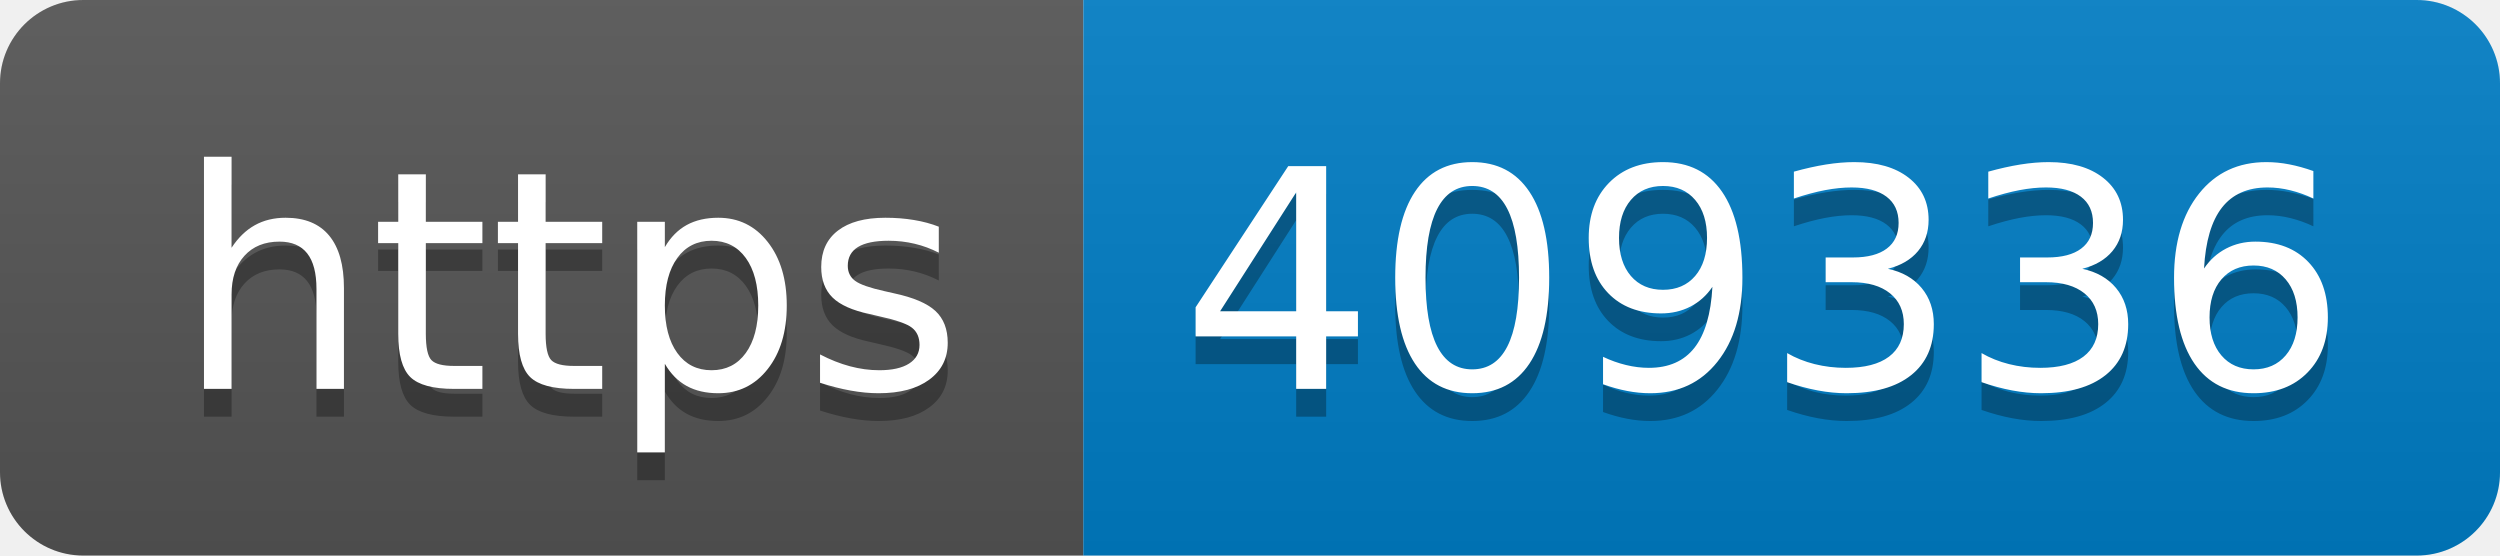
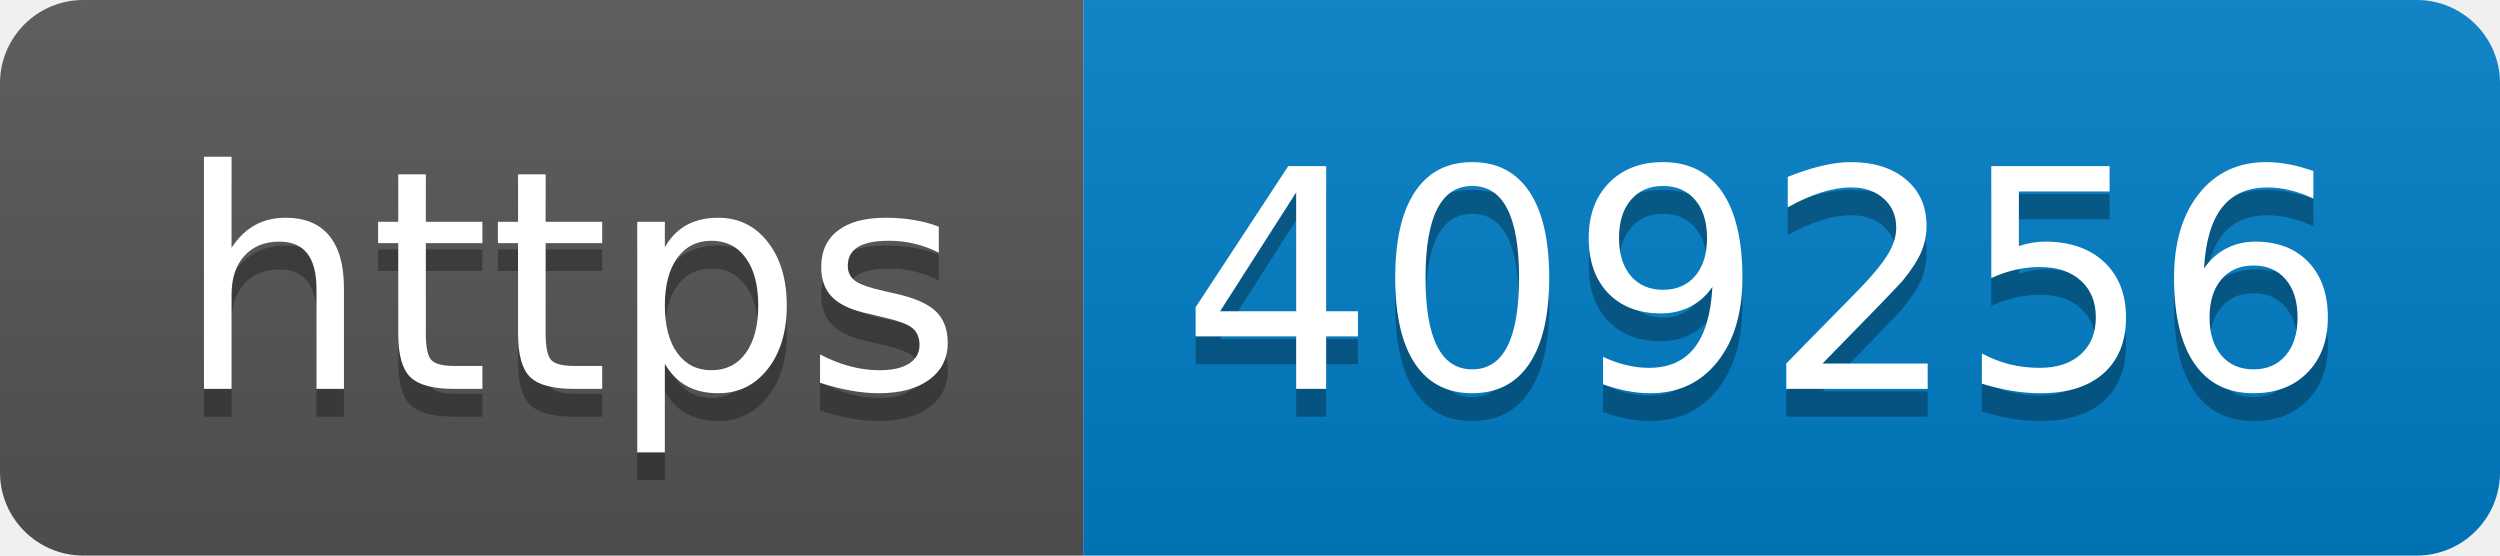
- <svg xmlns="http://www.w3.org/2000/svg" width="90" height="20" role="img" aria-label="https: 409336">
+ <svg xmlns="http://www.w3.org/2000/svg" width="90" height="20" role="img" aria-label="https: 409256">
  <linearGradient id="s" x2="0" y2="100%">
    <stop offset="0" stop-color="#bbb" stop-opacity=".1" />
    <stop offset="1" stop-opacity=".1" />
  </linearGradient>
  <clipPath id="r">
    <rect width="90" height="20" rx="3" fill="#fff" />
  </clipPath>
  <g clip-path="url(#r)">
    <rect width="39" height="20" fill="#555" />
    <rect x="39" width="51" height="20" fill="#007ec6" />
    <rect width="90" height="20" fill="url(#s)" />
  </g>
  <g fill="#fff" text-anchor="middle" font-family="Verdana,Geneva,DejaVu Sans,sans-serif" text-rendering="geometricPrecision" font-size="110">
    <text aria-hidden="true" x="205" y="150" fill="#010101" fill-opacity=".3" transform="scale(.1)" textLength="290">https</text>
    <text x="205" y="140" transform="scale(.1)" fill="#fff" textLength="290">https</text>
-     <text aria-hidden="true" x="635" y="150" fill="#010101" fill-opacity=".3" transform="scale(.1)" textLength="410">409336</text>
-     <text x="635" y="140" transform="scale(.1)" fill="#fff" textLength="410">409336</text>
+     <text aria-hidden="true" x="635" y="150" fill="#010101" fill-opacity=".3" transform="scale(.1)" textLength="410">409256</text>
+     <text x="635" y="140" transform="scale(.1)" fill="#fff" textLength="410">409256</text>
  </g>
</svg>
